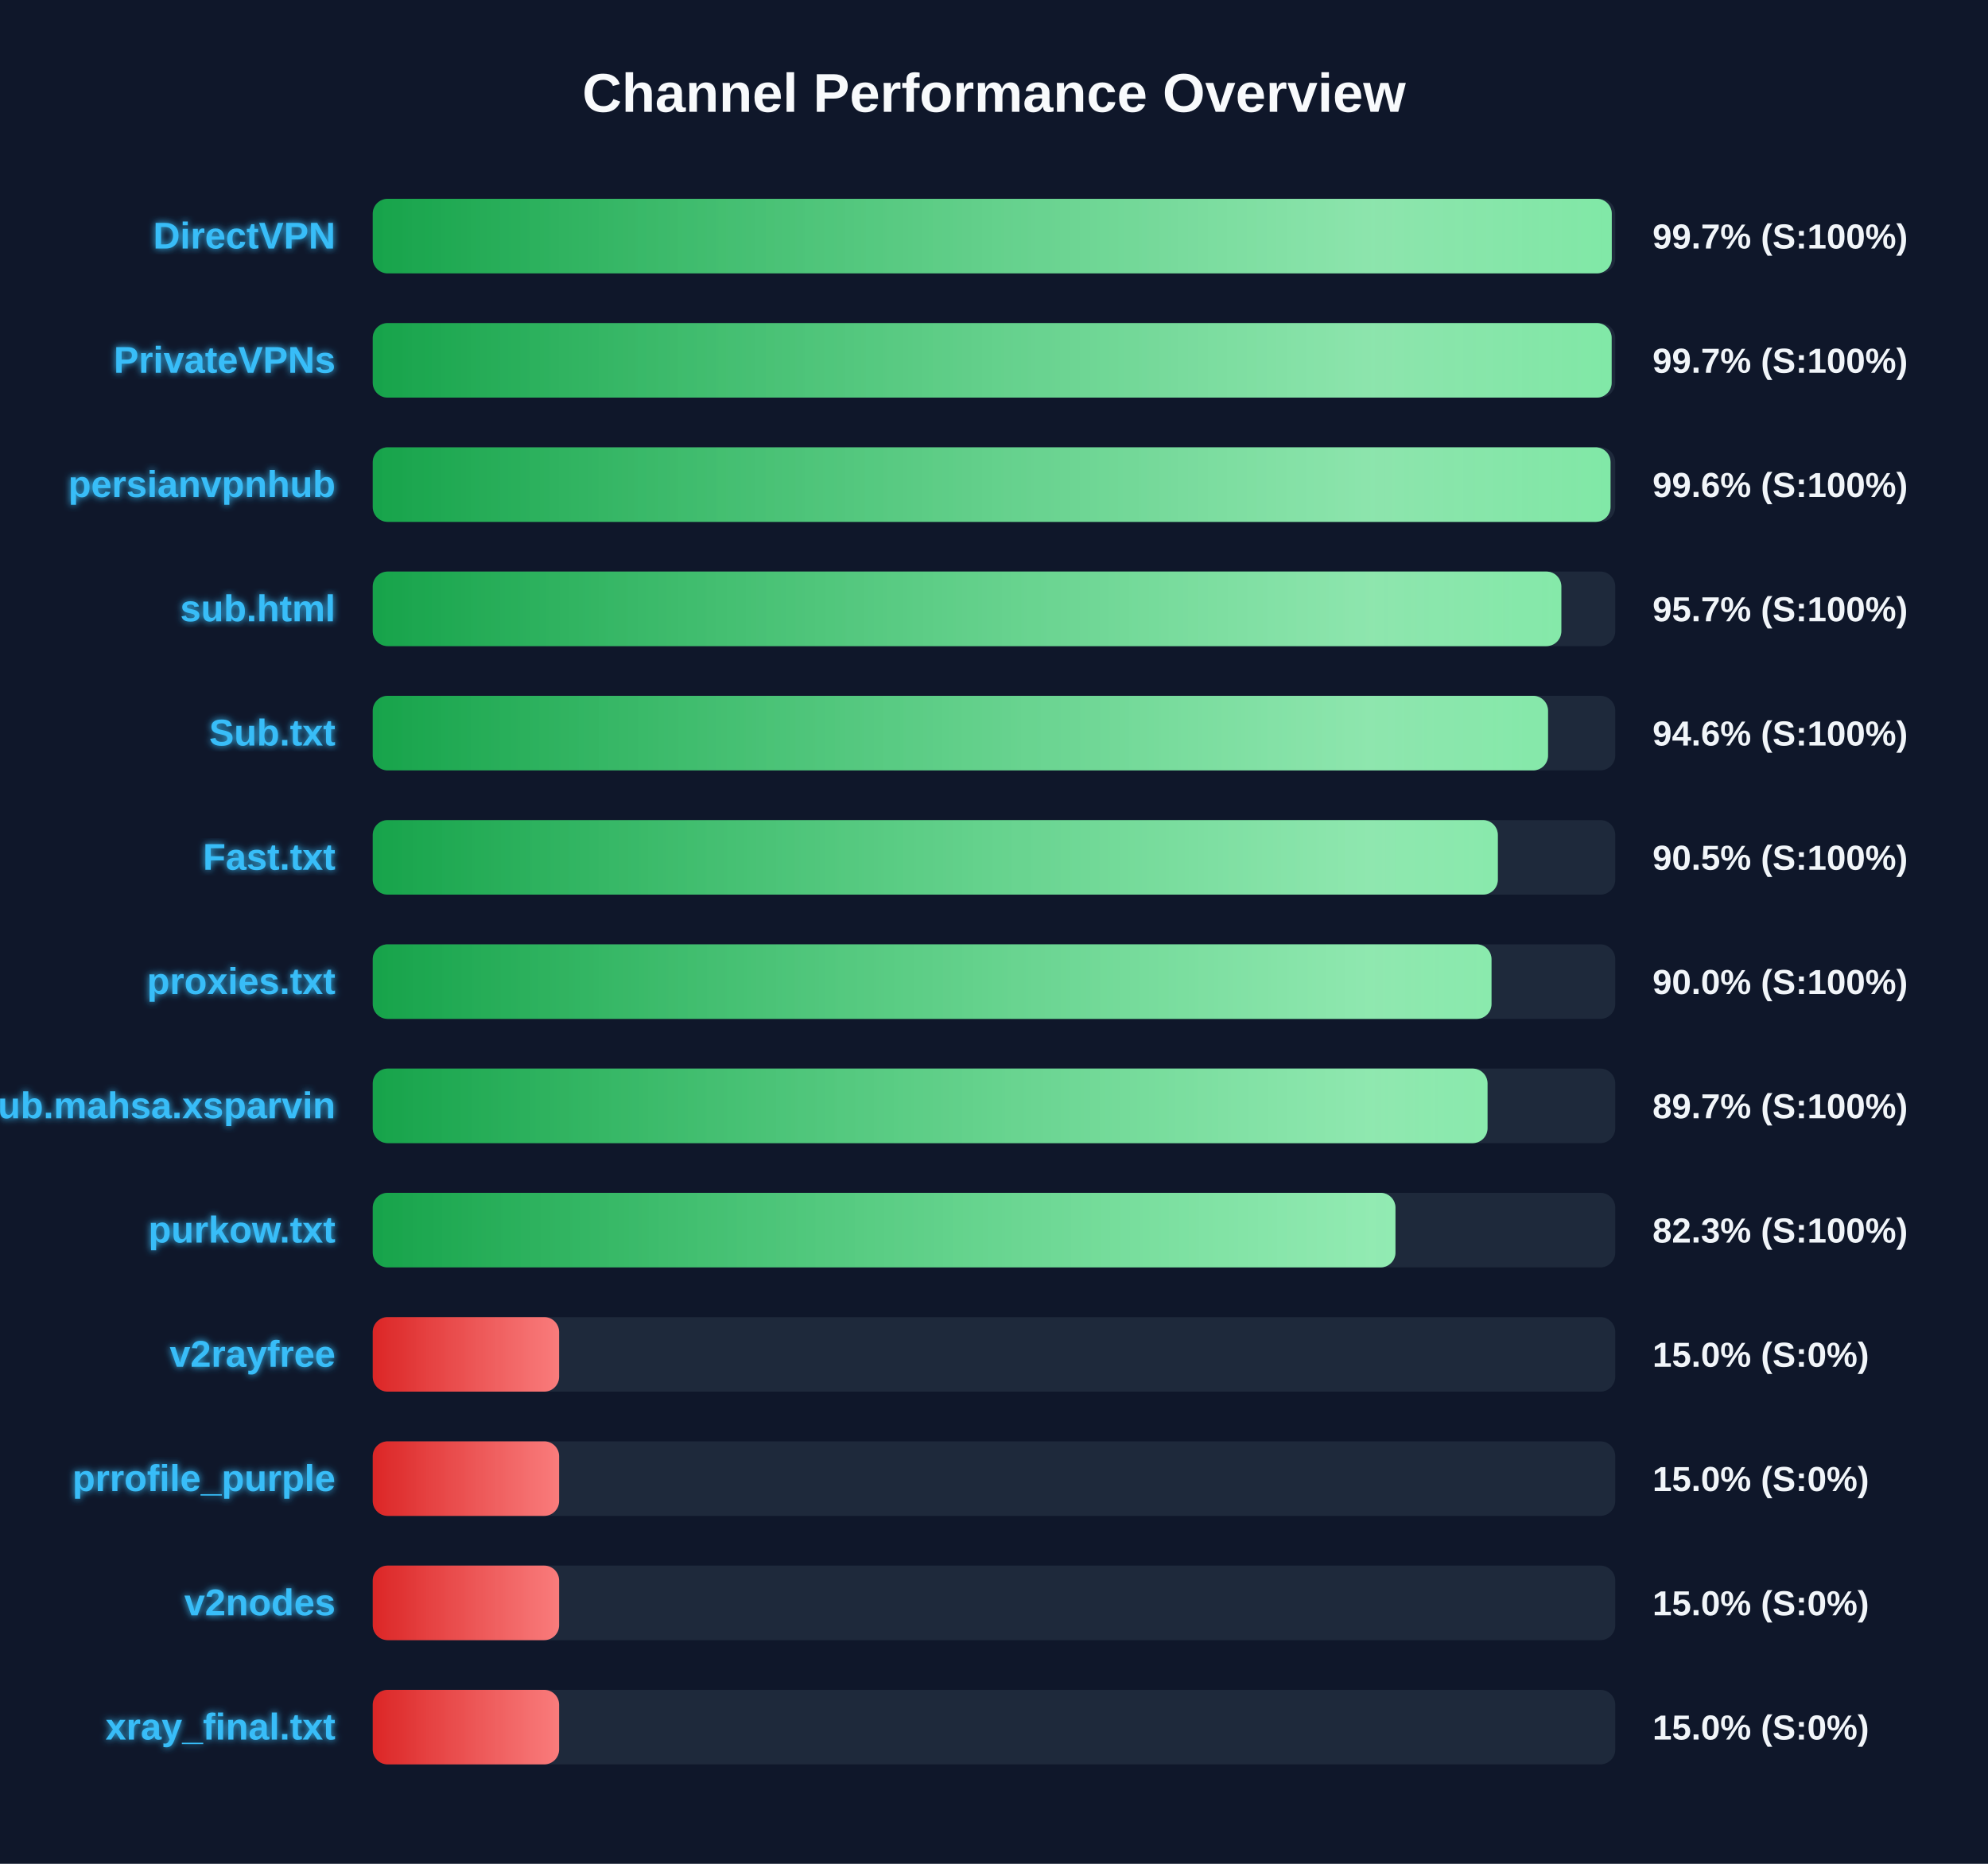
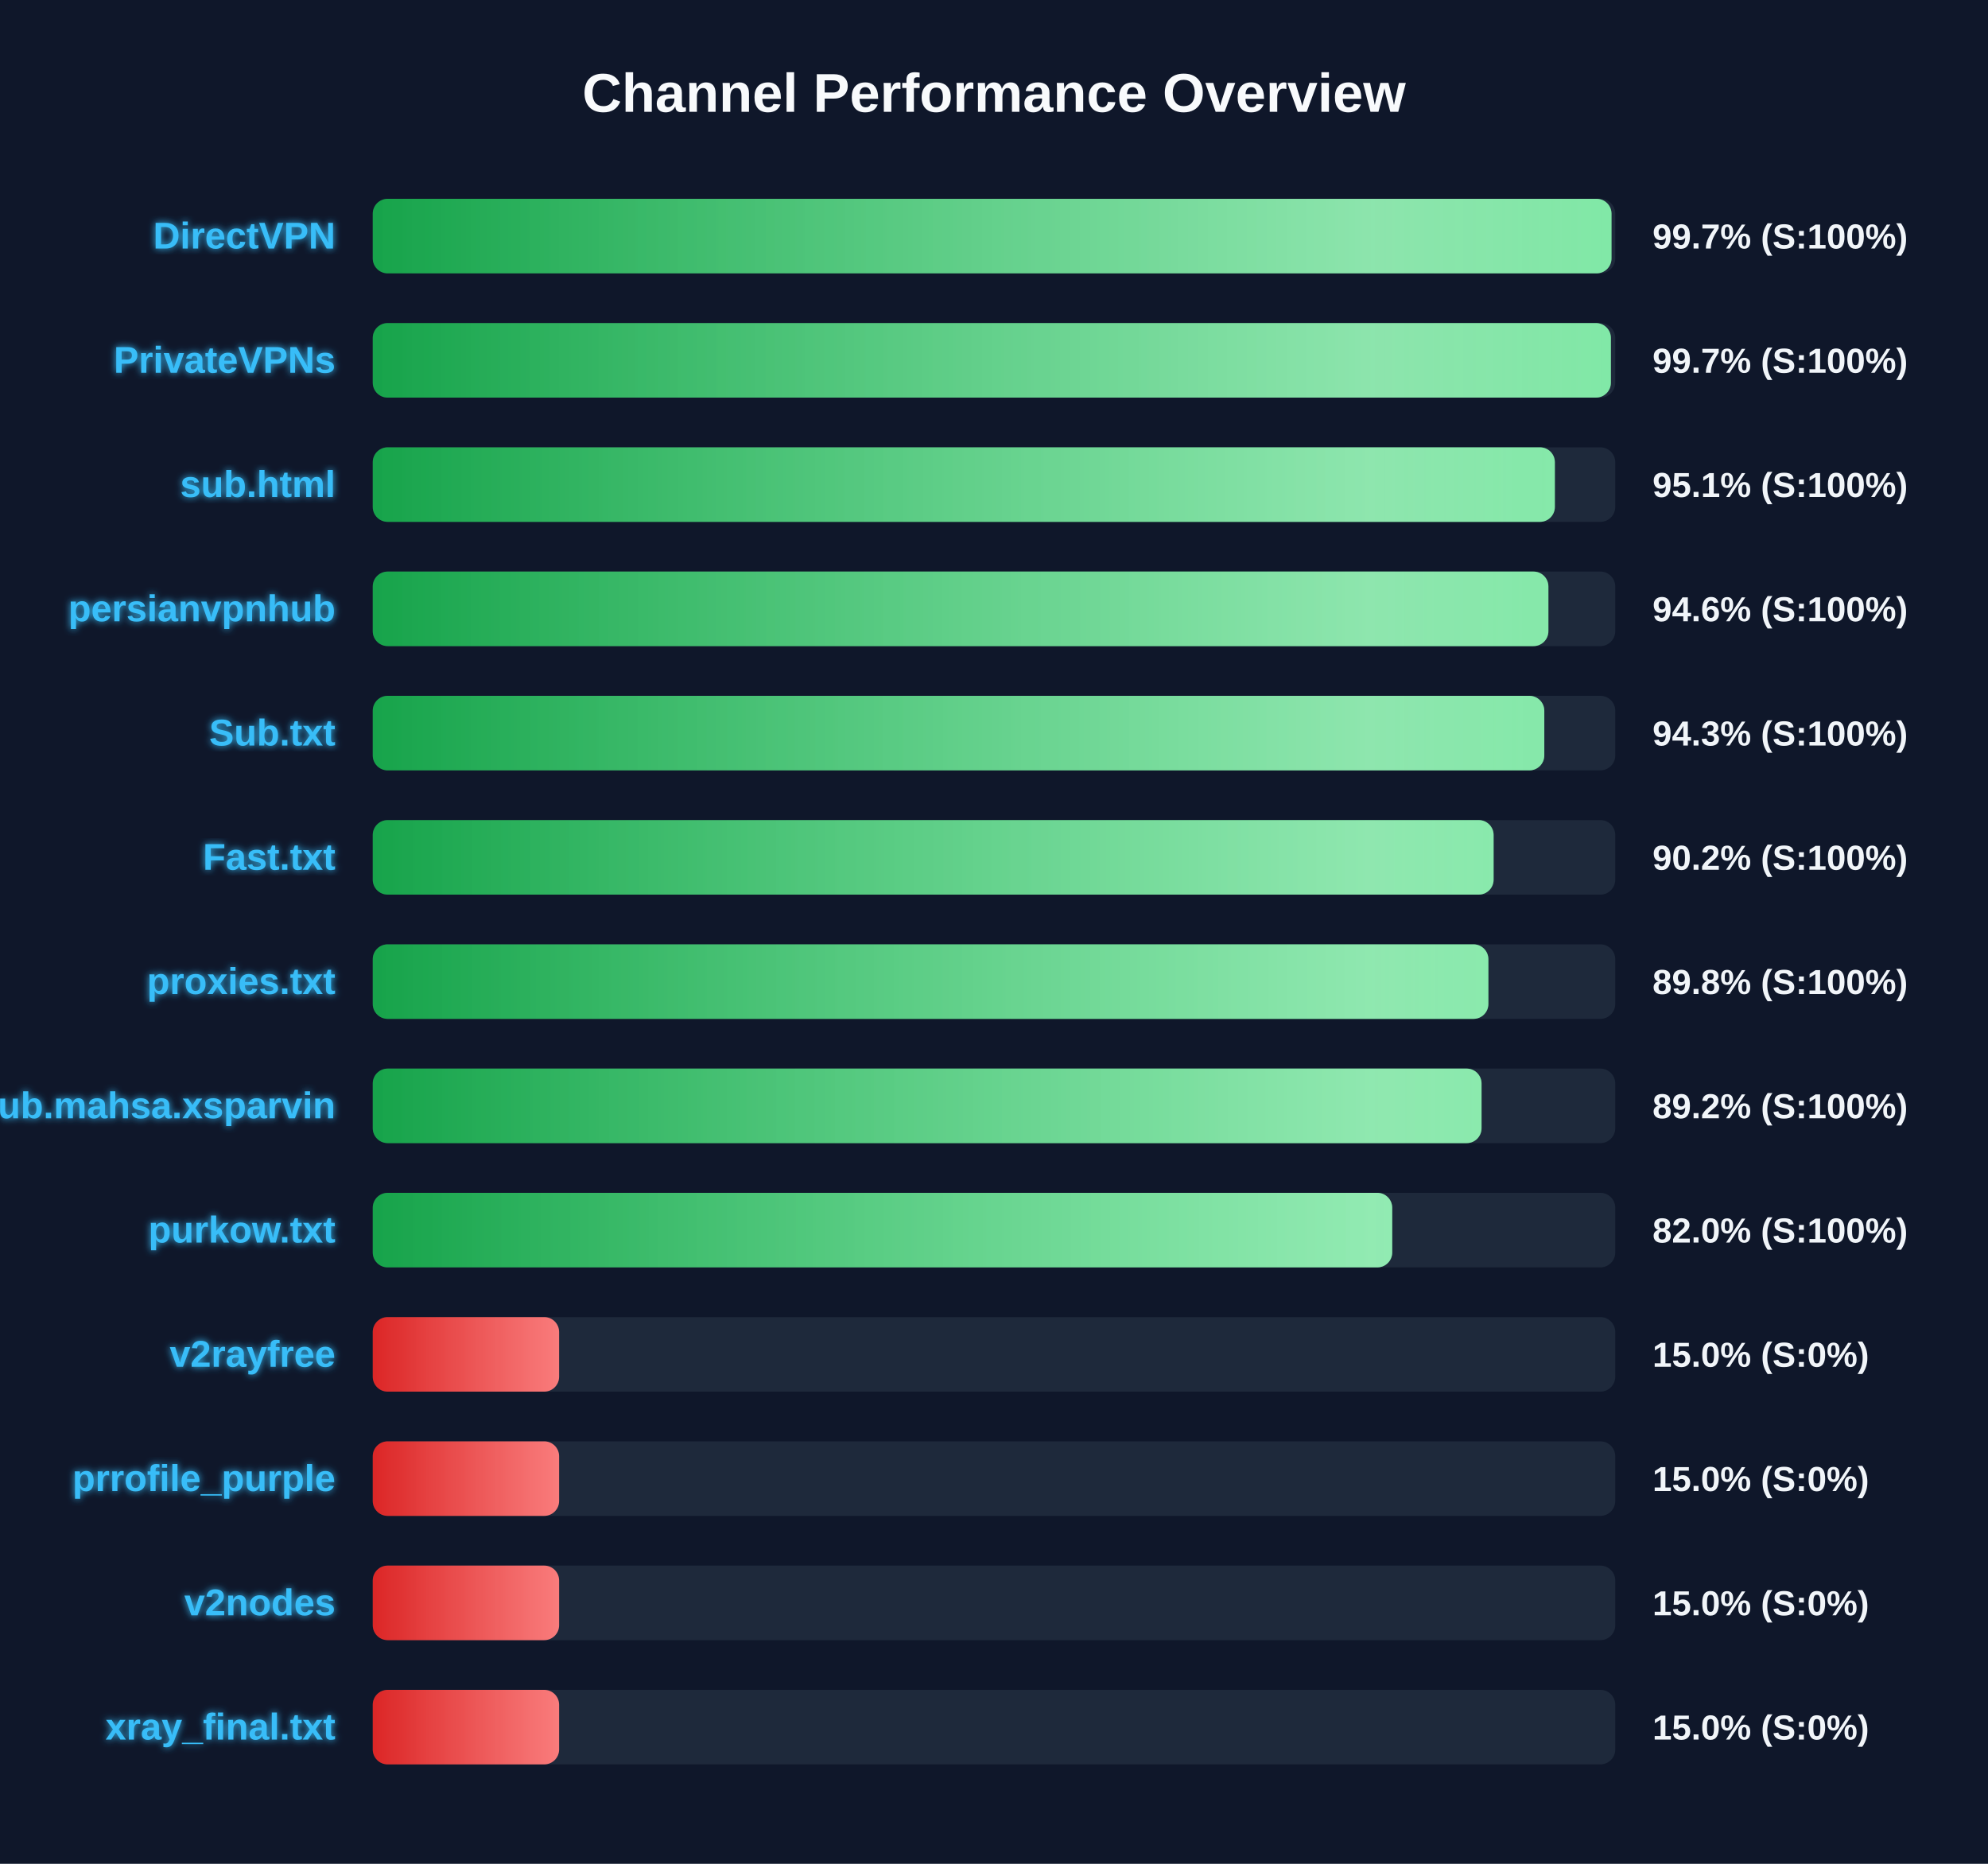
<svg xmlns="http://www.w3.org/2000/svg" width="800" height="750" version="1.1">
  <defs>
    <linearGradient id="grad-green" x1="0%" y1="0%" x2="100%" y2="0%">
      <stop offset="0%" stop-color="#16a34a" />
      <stop offset="100%" stop-color="#4ade80" />
    </linearGradient>
    <linearGradient id="grad-yellow" x1="0%" y1="0%" x2="100%" y2="0%">
      <stop offset="0%" stop-color="#ca8a04" />
      <stop offset="100%" stop-color="#fde047" />
    </linearGradient>
    <linearGradient id="grad-red" x1="0%" y1="0%" x2="100%" y2="0%">
      <stop offset="0%" stop-color="#dc2626" />
      <stop offset="100%" stop-color="#f87171" />
    </linearGradient>
    <linearGradient id="shimmer" x1="0%" y1="0%" x2="100%" y2="0%">
      <stop offset="0%" stop-color="rgba(255,255,255,0)" />
      <stop offset="50%" stop-color="rgba(255,255,255,0.4)" />
      <stop offset="100%" stop-color="rgba(255,255,255,0)" />
    </linearGradient>
    <filter id="glow" x="-20%" y="-20%" width="140%" height="140%">
      <feGaussianBlur stdDeviation="1.5" result="blur" />
      <feComposite in="SourceGraphic" in2="blur" operator="over" />
    </filter>
  </defs>
  <style>
        .bg-rect { fill: #0f172a; }
        .title { font: bold 22px 'Segoe UI', Arial, sans-serif; fill: #f8fafc; }
        .row { font: bold 15px 'Segoe UI', Arial, sans-serif; fill: #38bdf8; filter: url(#glow); }
        .score { font: bold 14px 'Segoe UI', Arial, sans-serif; fill: #f1f5f9; }
        @keyframes shimmer-anim {
            0% { transform: translateX(-100%); }
            100% { transform: translateX(200%); }
        }
        .shimmer-rect {
            animation: shimmer-anim 2.5s infinite linear;
        }
    </style>
  <rect width="100%" height="100%" class="bg-rect" />
  <text x="400" y="45" text-anchor="middle" class="title">Channel Performance Overview</text>
  <rect x="150" y="80" width="500" height="30" fill="#1e293b" rx="6" />
  <clipPath id="clip-0">
-     <rect x="150" y="80" width="498.6" height="30" rx="6" />
+     <rect x="150" y="80" width="498.5" height="30" rx="6" />
  </clipPath>
-   <rect x="150" y="80" width="498.6" height="30" fill="url(#grad-green)" rx="6" />
+   <rect x="150" y="80" width="498.5" height="30" fill="url(#grad-green)" rx="6" />
  <g clip-path="url(#clip-0)">
    <rect x="150" y="80" width="100%" height="30" fill="url(#shimmer)" class="shimmer-rect" />
  </g>
  <text x="135" y="100" text-anchor="end" class="row">DirectVPN</text>
  <text x="665" y="100" text-anchor="start" class="score">99.7% (S:100%)</text>
  <rect x="150" y="130" width="500" height="30" fill="#1e293b" rx="6" />
  <clipPath id="clip-1">
-     <rect x="150" y="130" width="498.55" height="30" rx="6" />
+     <rect x="150" y="130" width="498.25" height="30" rx="6" />
  </clipPath>
-   <rect x="150" y="130" width="498.55" height="30" fill="url(#grad-green)" rx="6" />
+   <rect x="150" y="130" width="498.25" height="30" fill="url(#grad-green)" rx="6" />
  <g clip-path="url(#clip-1)">
    <rect x="150" y="130" width="100%" height="30" fill="url(#shimmer)" class="shimmer-rect" />
  </g>
  <text x="135" y="150" text-anchor="end" class="row">PrivateVPNs</text>
  <text x="665" y="150" text-anchor="start" class="score">99.7% (S:100%)</text>
  <rect x="150" y="180" width="500" height="30" fill="#1e293b" rx="6" />
  <clipPath id="clip-2">
-     <rect x="150" y="180" width="498.1" height="30" rx="6" />
+     <rect x="150" y="180" width="475.7" height="30" rx="6" />
  </clipPath>
-   <rect x="150" y="180" width="498.1" height="30" fill="url(#grad-green)" rx="6" />
+   <rect x="150" y="180" width="475.7" height="30" fill="url(#grad-green)" rx="6" />
  <g clip-path="url(#clip-2)">
    <rect x="150" y="180" width="100%" height="30" fill="url(#shimmer)" class="shimmer-rect" />
  </g>
-   <text x="135" y="200" text-anchor="end" class="row">persianvpnhub</text>
-   <text x="665" y="200" text-anchor="start" class="score">99.6% (S:100%)</text>
+   <text x="135" y="200" text-anchor="end" class="row">sub.html</text>
+   <text x="665" y="200" text-anchor="start" class="score">95.1% (S:100%)</text>
  <rect x="150" y="230" width="500" height="30" fill="#1e293b" rx="6" />
  <clipPath id="clip-3">
-     <rect x="150" y="230" width="478.3" height="30" rx="6" />
+     <rect x="150" y="230" width="473.1" height="30" rx="6" />
  </clipPath>
-   <rect x="150" y="230" width="478.3" height="30" fill="url(#grad-green)" rx="6" />
+   <rect x="150" y="230" width="473.1" height="30" fill="url(#grad-green)" rx="6" />
  <g clip-path="url(#clip-3)">
    <rect x="150" y="230" width="100%" height="30" fill="url(#shimmer)" class="shimmer-rect" />
  </g>
-   <text x="135" y="250" text-anchor="end" class="row">sub.html</text>
-   <text x="665" y="250" text-anchor="start" class="score">95.7% (S:100%)</text>
+   <text x="135" y="250" text-anchor="end" class="row">persianvpnhub</text>
+   <text x="665" y="250" text-anchor="start" class="score">94.6% (S:100%)</text>
  <rect x="150" y="280" width="500" height="30" fill="#1e293b" rx="6" />
  <clipPath id="clip-4">
-     <rect x="150" y="280" width="472.95" height="30" rx="6" />
+     <rect x="150" y="280" width="471.45" height="30" rx="6" />
  </clipPath>
-   <rect x="150" y="280" width="472.95" height="30" fill="url(#grad-green)" rx="6" />
+   <rect x="150" y="280" width="471.45" height="30" fill="url(#grad-green)" rx="6" />
  <g clip-path="url(#clip-4)">
    <rect x="150" y="280" width="100%" height="30" fill="url(#shimmer)" class="shimmer-rect" />
  </g>
  <text x="135" y="300" text-anchor="end" class="row">Sub.txt</text>
-   <text x="665" y="300" text-anchor="start" class="score">94.6% (S:100%)</text>
+   <text x="665" y="300" text-anchor="start" class="score">94.3% (S:100%)</text>
  <rect x="150" y="330" width="500" height="30" fill="#1e293b" rx="6" />
  <clipPath id="clip-5">
-     <rect x="150" y="330" width="452.75" height="30" rx="6" />
+     <rect x="150" y="330" width="451.05" height="30" rx="6" />
  </clipPath>
-   <rect x="150" y="330" width="452.75" height="30" fill="url(#grad-green)" rx="6" />
+   <rect x="150" y="330" width="451.05" height="30" fill="url(#grad-green)" rx="6" />
  <g clip-path="url(#clip-5)">
    <rect x="150" y="330" width="100%" height="30" fill="url(#shimmer)" class="shimmer-rect" />
  </g>
  <text x="135" y="350" text-anchor="end" class="row">Fast.txt</text>
-   <text x="665" y="350" text-anchor="start" class="score">90.5% (S:100%)</text>
+   <text x="665" y="350" text-anchor="start" class="score">90.2% (S:100%)</text>
  <rect x="150" y="380" width="500" height="30" fill="#1e293b" rx="6" />
  <clipPath id="clip-6">
-     <rect x="150" y="380" width="450.2" height="30" rx="6" />
+     <rect x="150" y="380" width="448.95" height="30" rx="6" />
  </clipPath>
-   <rect x="150" y="380" width="450.2" height="30" fill="url(#grad-green)" rx="6" />
+   <rect x="150" y="380" width="448.95" height="30" fill="url(#grad-green)" rx="6" />
  <g clip-path="url(#clip-6)">
    <rect x="150" y="380" width="100%" height="30" fill="url(#shimmer)" class="shimmer-rect" />
  </g>
  <text x="135" y="400" text-anchor="end" class="row">proxies.txt</text>
-   <text x="665" y="400" text-anchor="start" class="score">90.0% (S:100%)</text>
+   <text x="665" y="400" text-anchor="start" class="score">89.8% (S:100%)</text>
  <rect x="150" y="430" width="500" height="30" fill="#1e293b" rx="6" />
  <clipPath id="clip-7">
-     <rect x="150" y="430" width="448.6" height="30" rx="6" />
+     <rect x="150" y="430" width="446.2" height="30" rx="6" />
  </clipPath>
-   <rect x="150" y="430" width="448.6" height="30" fill="url(#grad-green)" rx="6" />
+   <rect x="150" y="430" width="446.2" height="30" fill="url(#grad-green)" rx="6" />
  <g clip-path="url(#clip-7)">
    <rect x="150" y="430" width="100%" height="30" fill="url(#shimmer)" class="shimmer-rect" />
  </g>
  <text x="135" y="450" text-anchor="end" class="row">Sub.mahsa.xsparvin</text>
-   <text x="665" y="450" text-anchor="start" class="score">89.7% (S:100%)</text>
+   <text x="665" y="450" text-anchor="start" class="score">89.2% (S:100%)</text>
  <rect x="150" y="480" width="500" height="30" fill="#1e293b" rx="6" />
  <clipPath id="clip-8">
-     <rect x="150" y="480" width="411.55" height="30" rx="6" />
+     <rect x="150" y="480" width="410.25" height="30" rx="6" />
  </clipPath>
-   <rect x="150" y="480" width="411.55" height="30" fill="url(#grad-green)" rx="6" />
+   <rect x="150" y="480" width="410.25" height="30" fill="url(#grad-green)" rx="6" />
  <g clip-path="url(#clip-8)">
    <rect x="150" y="480" width="100%" height="30" fill="url(#shimmer)" class="shimmer-rect" />
  </g>
  <text x="135" y="500" text-anchor="end" class="row">purkow.txt</text>
-   <text x="665" y="500" text-anchor="start" class="score">82.3% (S:100%)</text>
+   <text x="665" y="500" text-anchor="start" class="score">82.0% (S:100%)</text>
  <rect x="150" y="530" width="500" height="30" fill="#1e293b" rx="6" />
  <clipPath id="clip-9">
    <rect x="150" y="530" width="75.0" height="30" rx="6" />
  </clipPath>
  <rect x="150" y="530" width="75.0" height="30" fill="url(#grad-red)" rx="6" />
  <g clip-path="url(#clip-9)">
    <rect x="150" y="530" width="100%" height="30" fill="url(#shimmer)" class="shimmer-rect" />
  </g>
  <text x="135" y="550" text-anchor="end" class="row">v2rayfree</text>
  <text x="665" y="550" text-anchor="start" class="score">15.0% (S:0%)</text>
  <rect x="150" y="580" width="500" height="30" fill="#1e293b" rx="6" />
  <clipPath id="clip-10">
    <rect x="150" y="580" width="75.0" height="30" rx="6" />
  </clipPath>
  <rect x="150" y="580" width="75.0" height="30" fill="url(#grad-red)" rx="6" />
  <g clip-path="url(#clip-10)">
    <rect x="150" y="580" width="100%" height="30" fill="url(#shimmer)" class="shimmer-rect" />
  </g>
  <text x="135" y="600" text-anchor="end" class="row">prrofile_purple</text>
  <text x="665" y="600" text-anchor="start" class="score">15.0% (S:0%)</text>
  <rect x="150" y="630" width="500" height="30" fill="#1e293b" rx="6" />
  <clipPath id="clip-11">
    <rect x="150" y="630" width="75.0" height="30" rx="6" />
  </clipPath>
  <rect x="150" y="630" width="75.0" height="30" fill="url(#grad-red)" rx="6" />
  <g clip-path="url(#clip-11)">
    <rect x="150" y="630" width="100%" height="30" fill="url(#shimmer)" class="shimmer-rect" />
  </g>
  <text x="135" y="650" text-anchor="end" class="row">v2nodes</text>
  <text x="665" y="650" text-anchor="start" class="score">15.0% (S:0%)</text>
  <rect x="150" y="680" width="500" height="30" fill="#1e293b" rx="6" />
  <clipPath id="clip-12">
    <rect x="150" y="680" width="75.0" height="30" rx="6" />
  </clipPath>
  <rect x="150" y="680" width="75.0" height="30" fill="url(#grad-red)" rx="6" />
  <g clip-path="url(#clip-12)">
    <rect x="150" y="680" width="100%" height="30" fill="url(#shimmer)" class="shimmer-rect" />
  </g>
  <text x="135" y="700" text-anchor="end" class="row">xray_final.txt</text>
  <text x="665" y="700" text-anchor="start" class="score">15.0% (S:0%)</text>
</svg>
